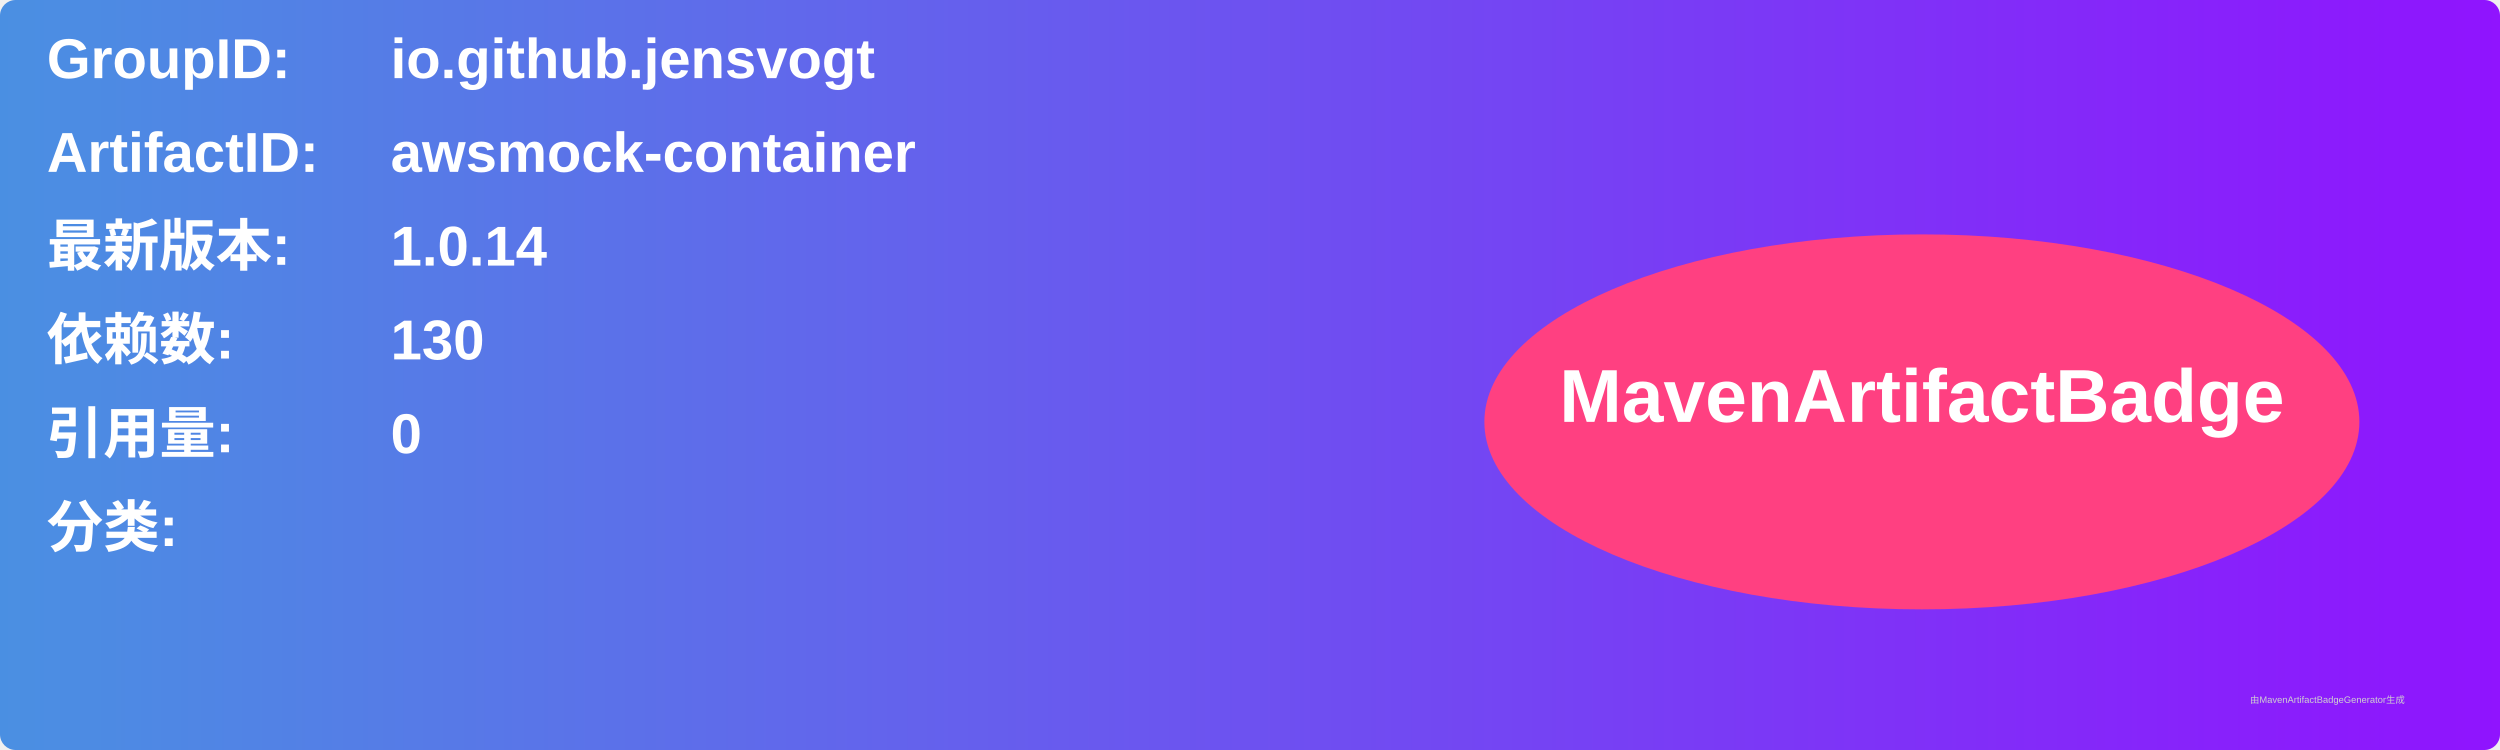
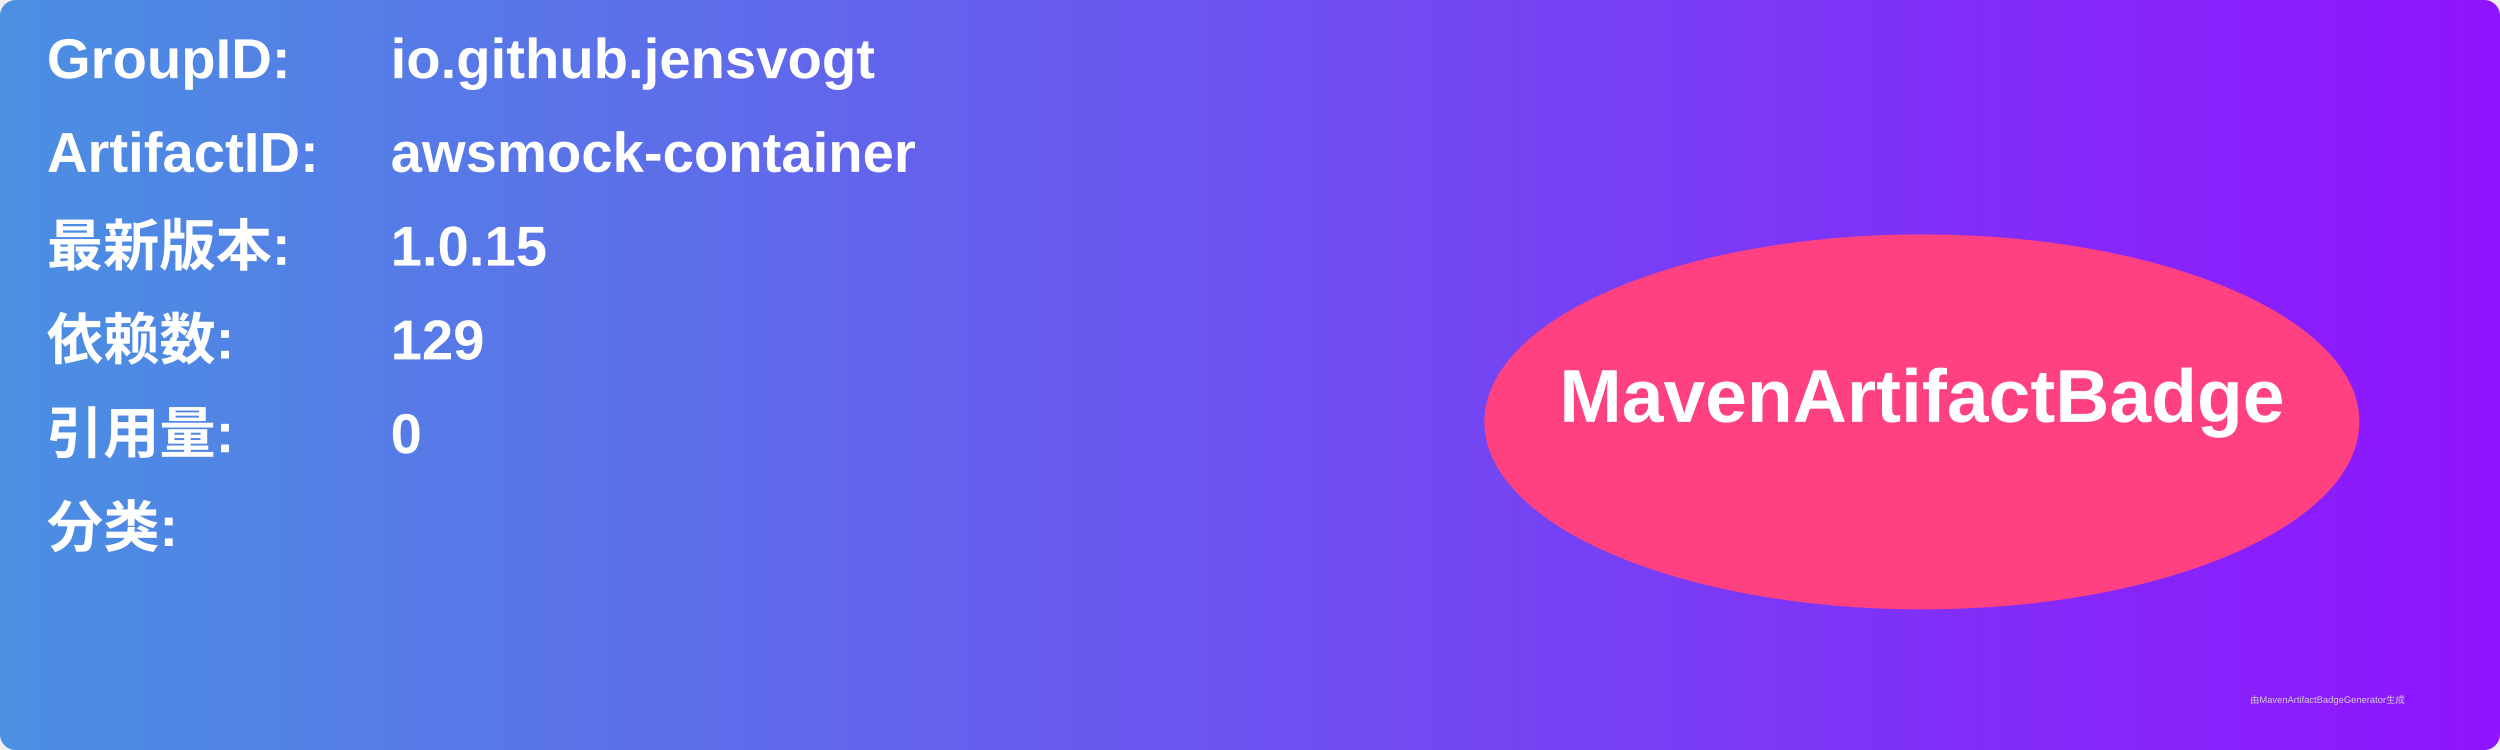
<svg xmlns="http://www.w3.org/2000/svg" width="800" height="240" viewBox="0 0 800 240">
  <linearGradient id="grad" x1="0%" y1="0%" x2="100%" y2="0%">
    <stop offset="0%" stop-color="#4a90e2" />
    <stop offset="100%" stop-color="#9013fe" />
  </linearGradient>
  <rect width="100%" height="100%" rx="5" ry="5" fill="url(#grad)" />
  <g transform="translate(15, 15)">
    <text x="0" y="10" font-family="Arial" font-size="18" fill="white" font-weight="bold" width="260">GroupID:</text>
    <text x="110" y="10" font-family="Arial" font-size="18" fill="white" font-weight="bold" width="460">io.github.jensvogt</text>
    <text x="0" y="40" font-family="Arial" font-size="18" fill="white" font-weight="bold" width="260">ArtifactID:</text>
    <text x="110" y="40" font-family="Arial" font-size="18" fill="white" font-weight="bold" width="460">awsmock-container</text>
    <text x="0" y="70" font-family="Arial" font-size="18" fill="white" font-weight="bold">最新版本:</text>
    <text x="110" y="70" font-family="Arial" font-size="18" fill="white" font-weight="bold">
-       <tspan font-weight="bold">1.0.14</tspan>
+       <tspan font-weight="bold">1.0.15</tspan>
    </text>
    <text x="0" y="100" font-family="Arial" font-size="18" fill="white" font-weight="bold">依赖数: </text>
    <text x="110" y="100" font-family="Arial" font-size="18" fill="white">
-       <tspan font-weight="bold">130</tspan>
+       <tspan font-weight="bold">129</tspan>
    </text>
    <text x="0" y="130" font-family="Arial" font-size="18" fill="white" font-weight="bold">引用量: </text>
    <text x="110" y="130" font-family="Arial" font-size="18" fill="white">
      <tspan font-weight="bold">0</tspan>
    </text>
    <text x="0" y="160" font-family="Arial" font-size="18" fill="white" font-weight="bold">分类:</text>
    <text x="10" y="190" font-family="Arial" font-size="10" fill="white">
      <tspan font-weight="bold" />
    </text>
    <ellipse cx="600" cy="120" rx="140" ry="60" fill="#ff4081" />
    <text x="600" y="120" text-anchor="middle" font-family="Arial" font-size="24" fill="white" font-weight="bold">MavenArtifactBadge</text>
  </g>
  <text x="720" y="225" font-family="Arial" font-size="3" fill="#d0d0d0">由MavenArtifactBadgeGenerator生成</text>
</svg>
